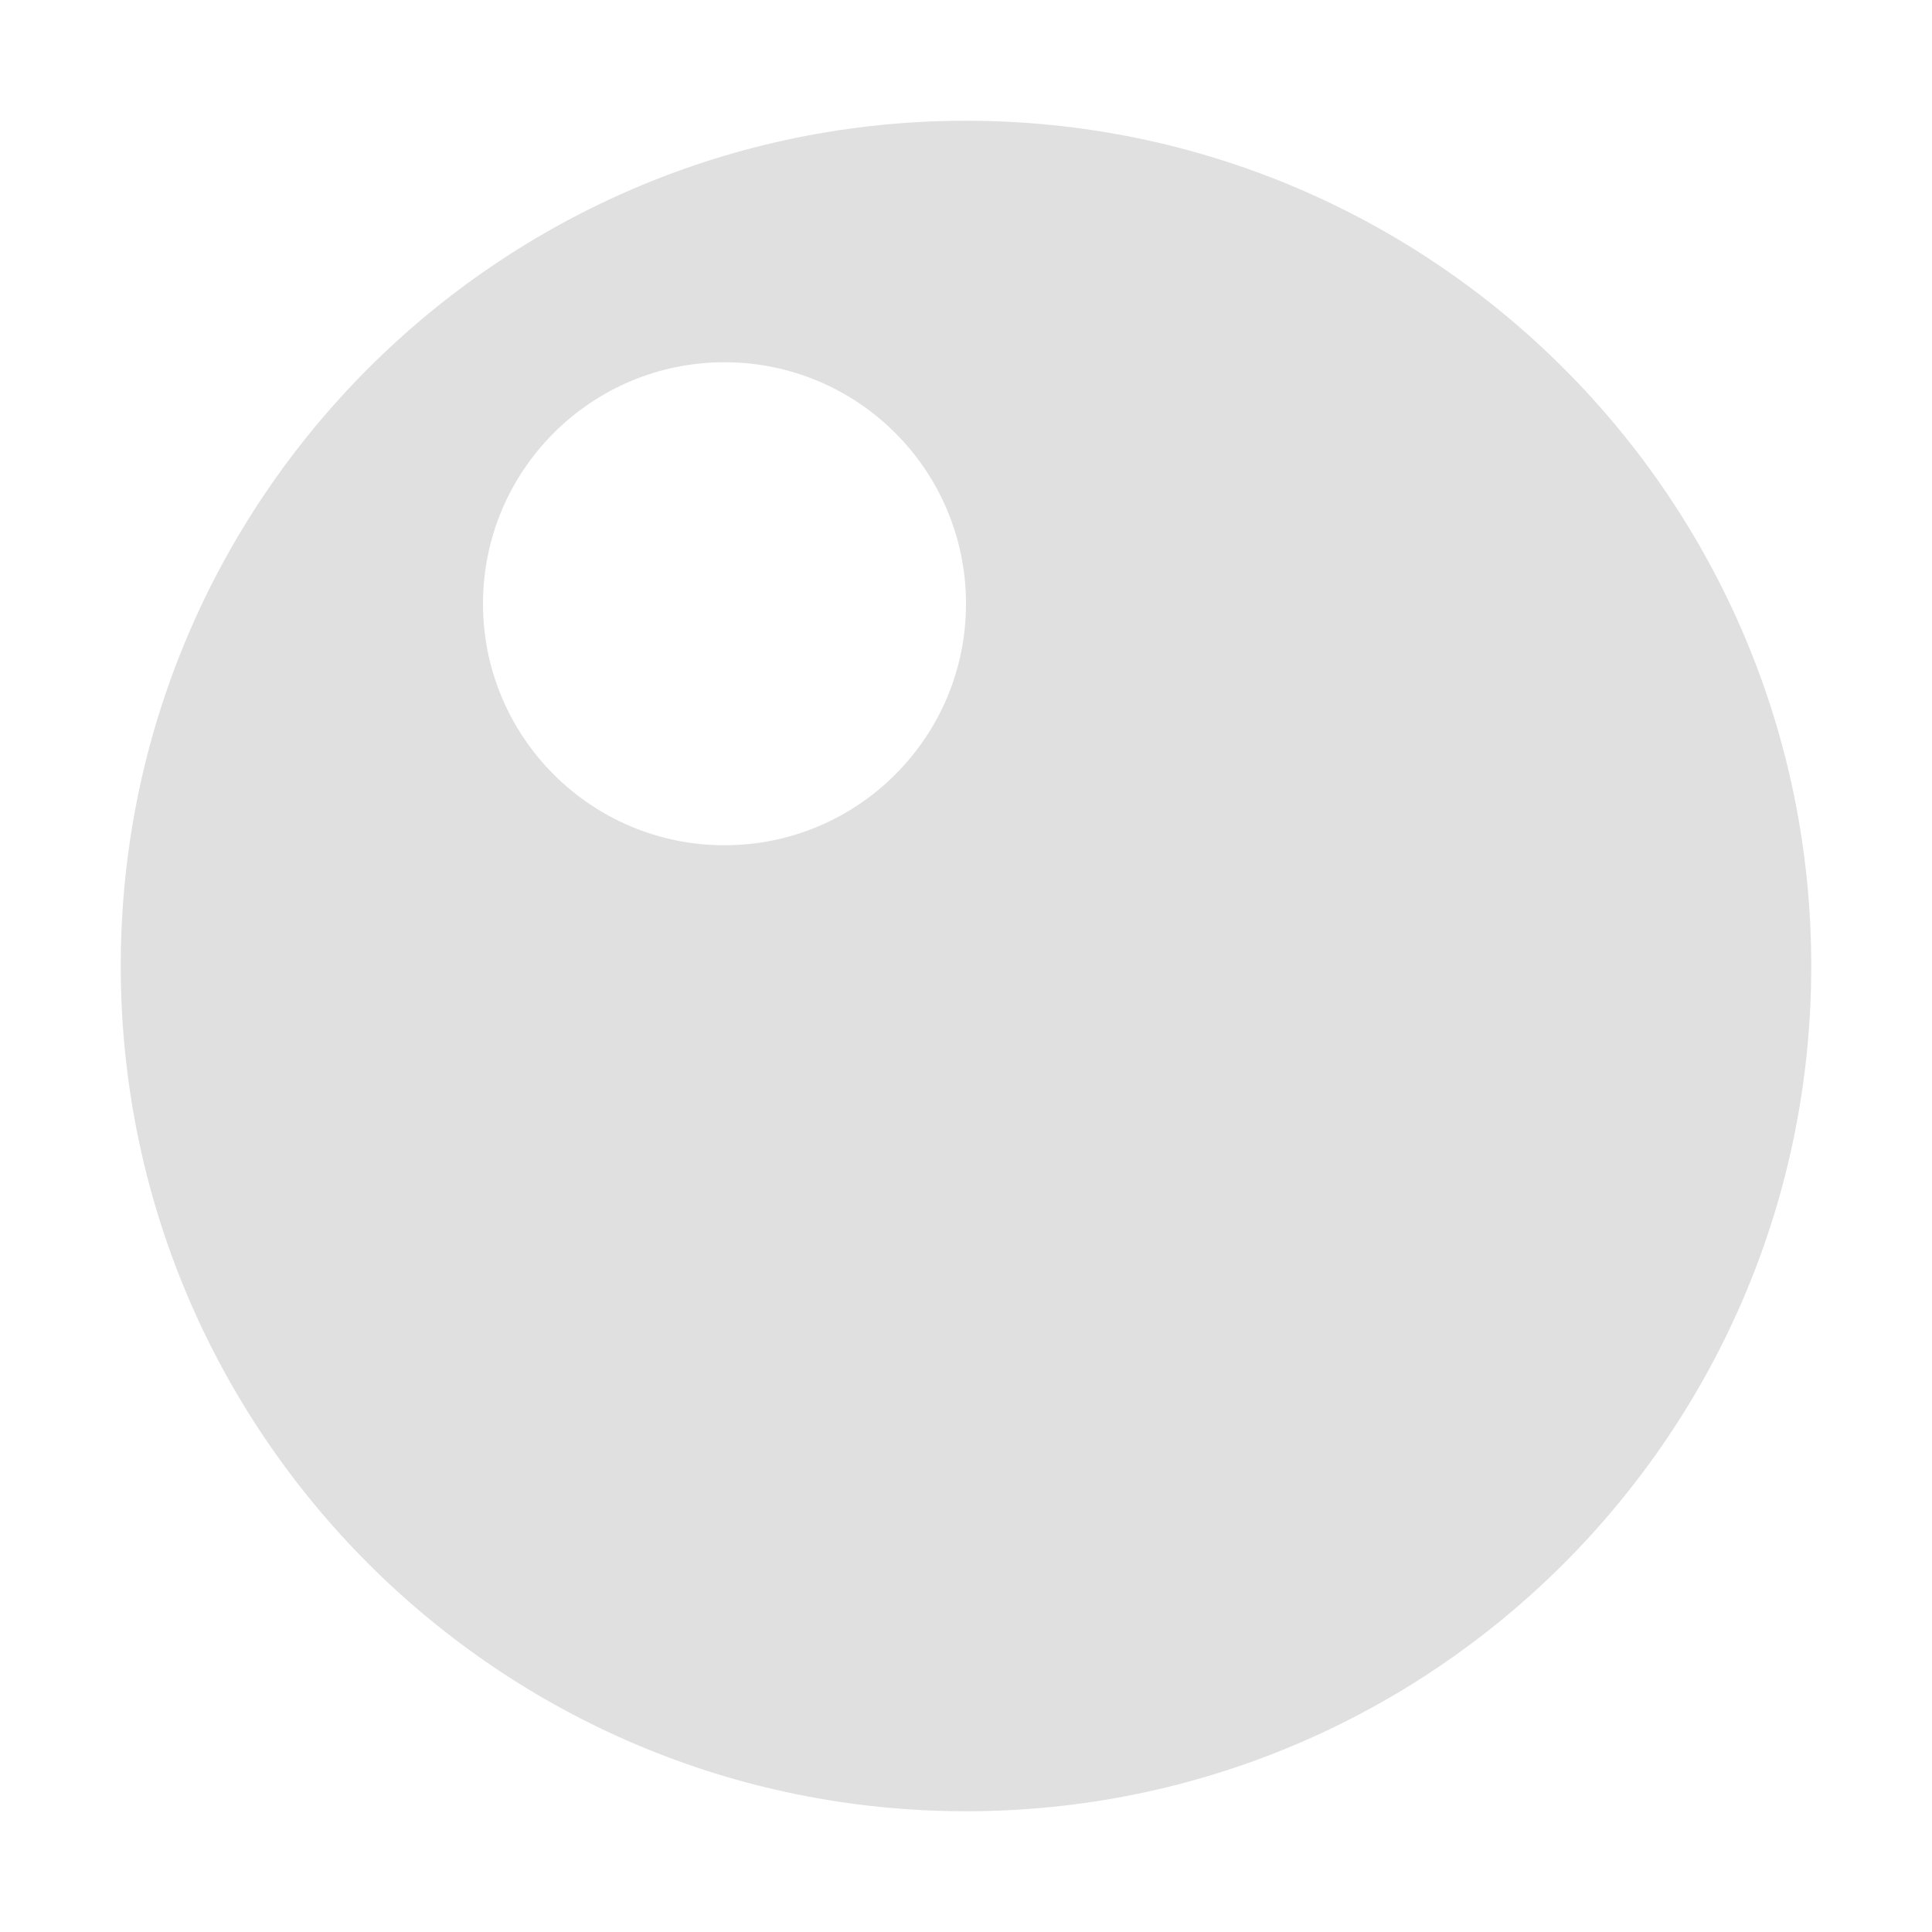
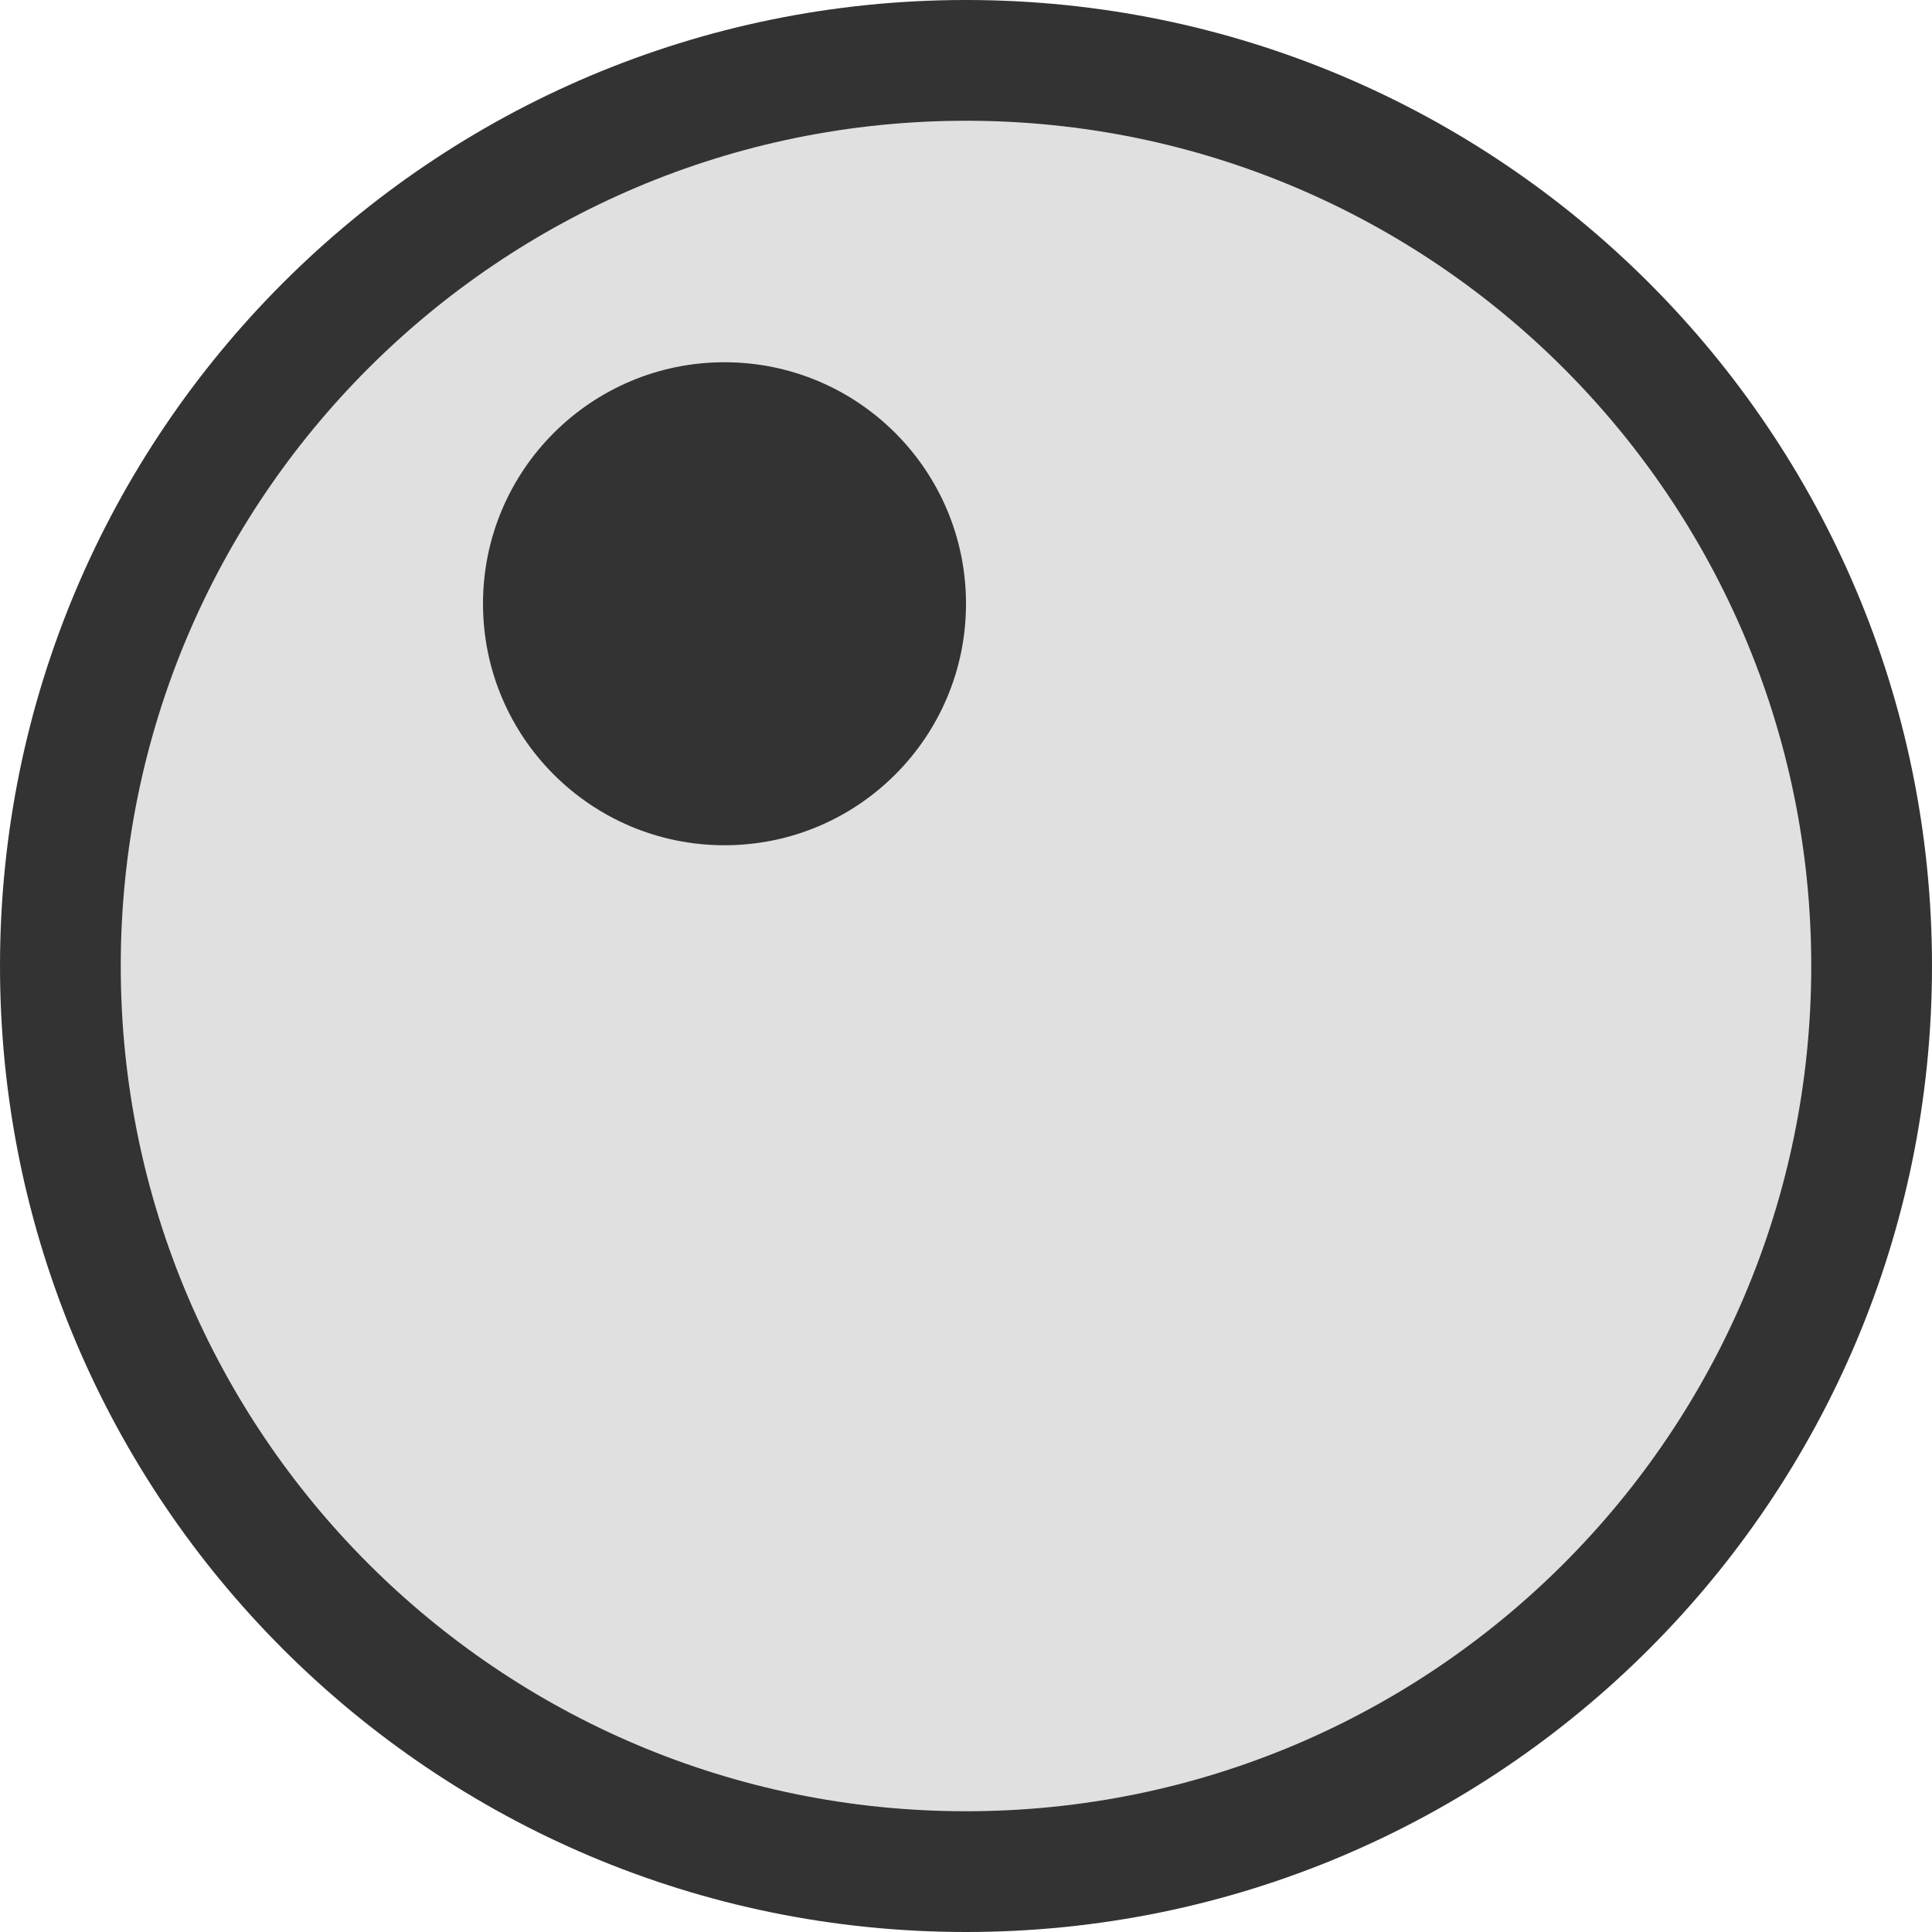
<svg xmlns="http://www.w3.org/2000/svg" height="16" viewBox="0 0 16 16" width="16">
-   <path d="M8 1a7 7 0 0 0 0 14A7 7 0 0 0 8 1zM6 3a2 2 0 0 1 0 4 2 2 0 0 1 0-4z" fill="#e0e0e0" />
+   <circle cx="8" cy="8" r="8" fill="#000" fill-opacity=".8" />
+   <path d="M8 1a7 7 0 0 0 0 14A7 7 0 0 0 8 1zM6 7a2 2 0 0 1 0-4 2 2 0 0 1 0 4" fill="#e0e0e0" />
</svg>
